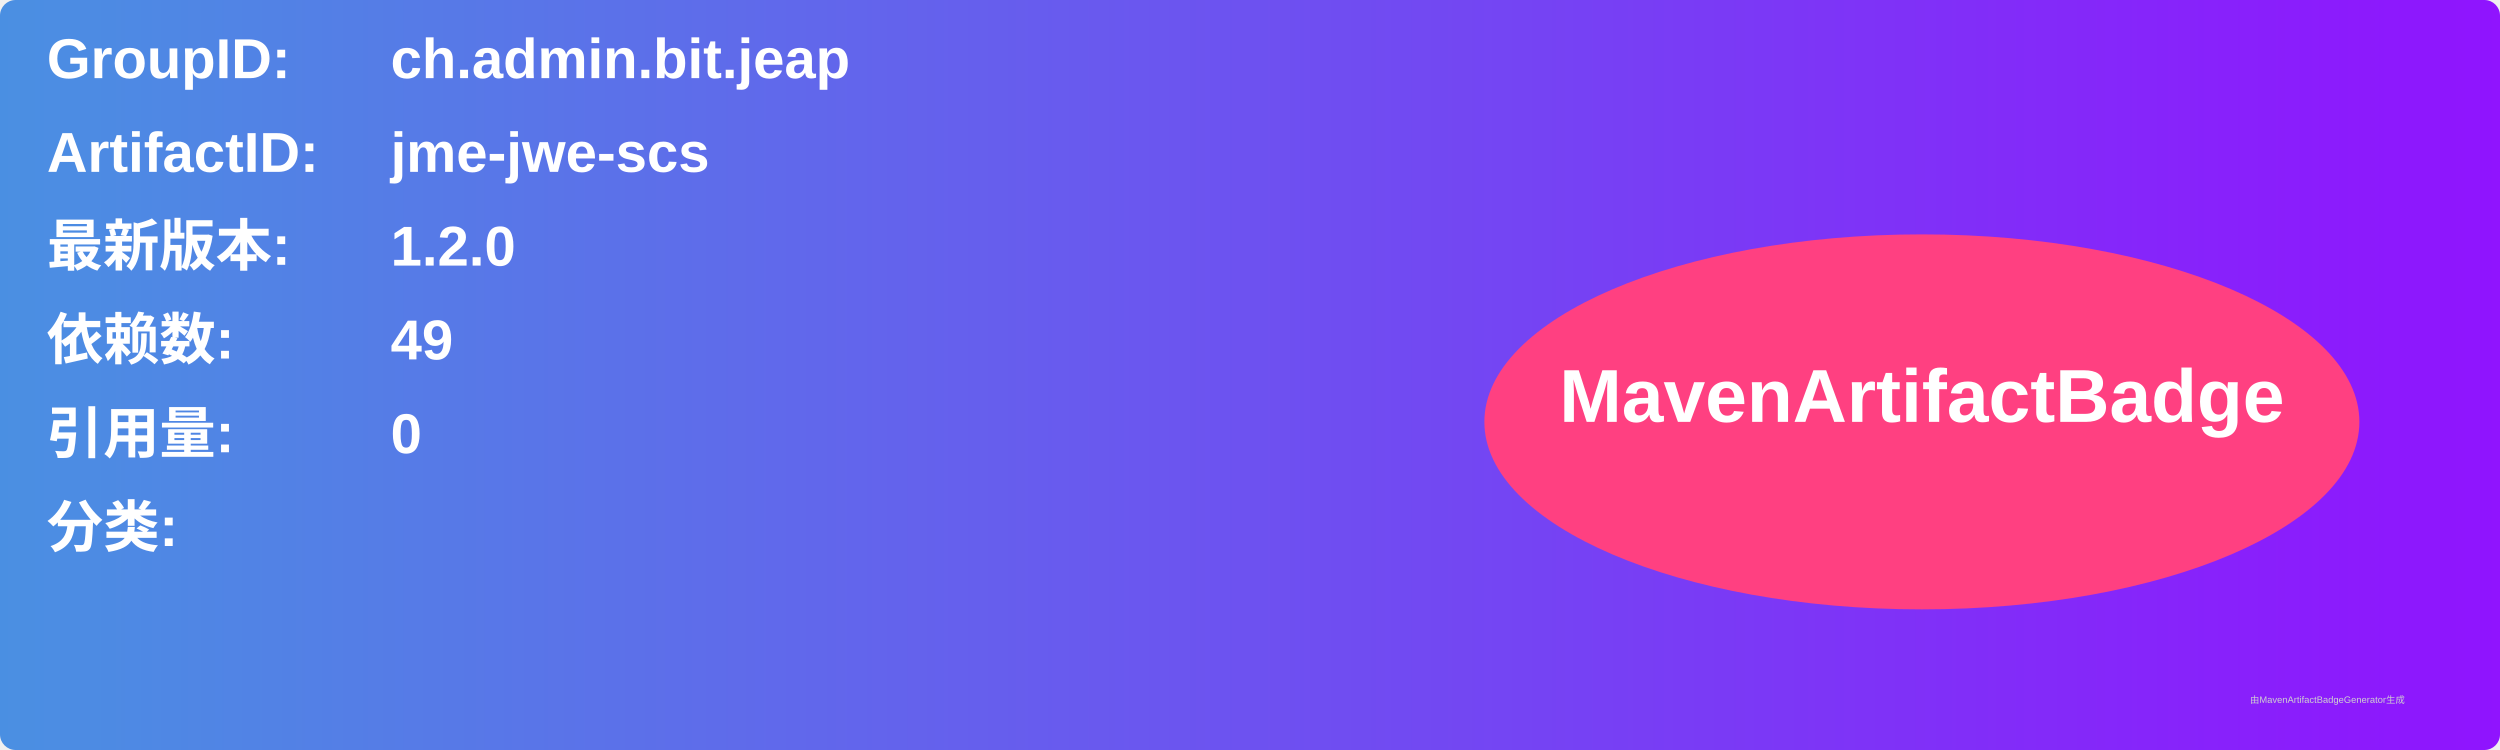
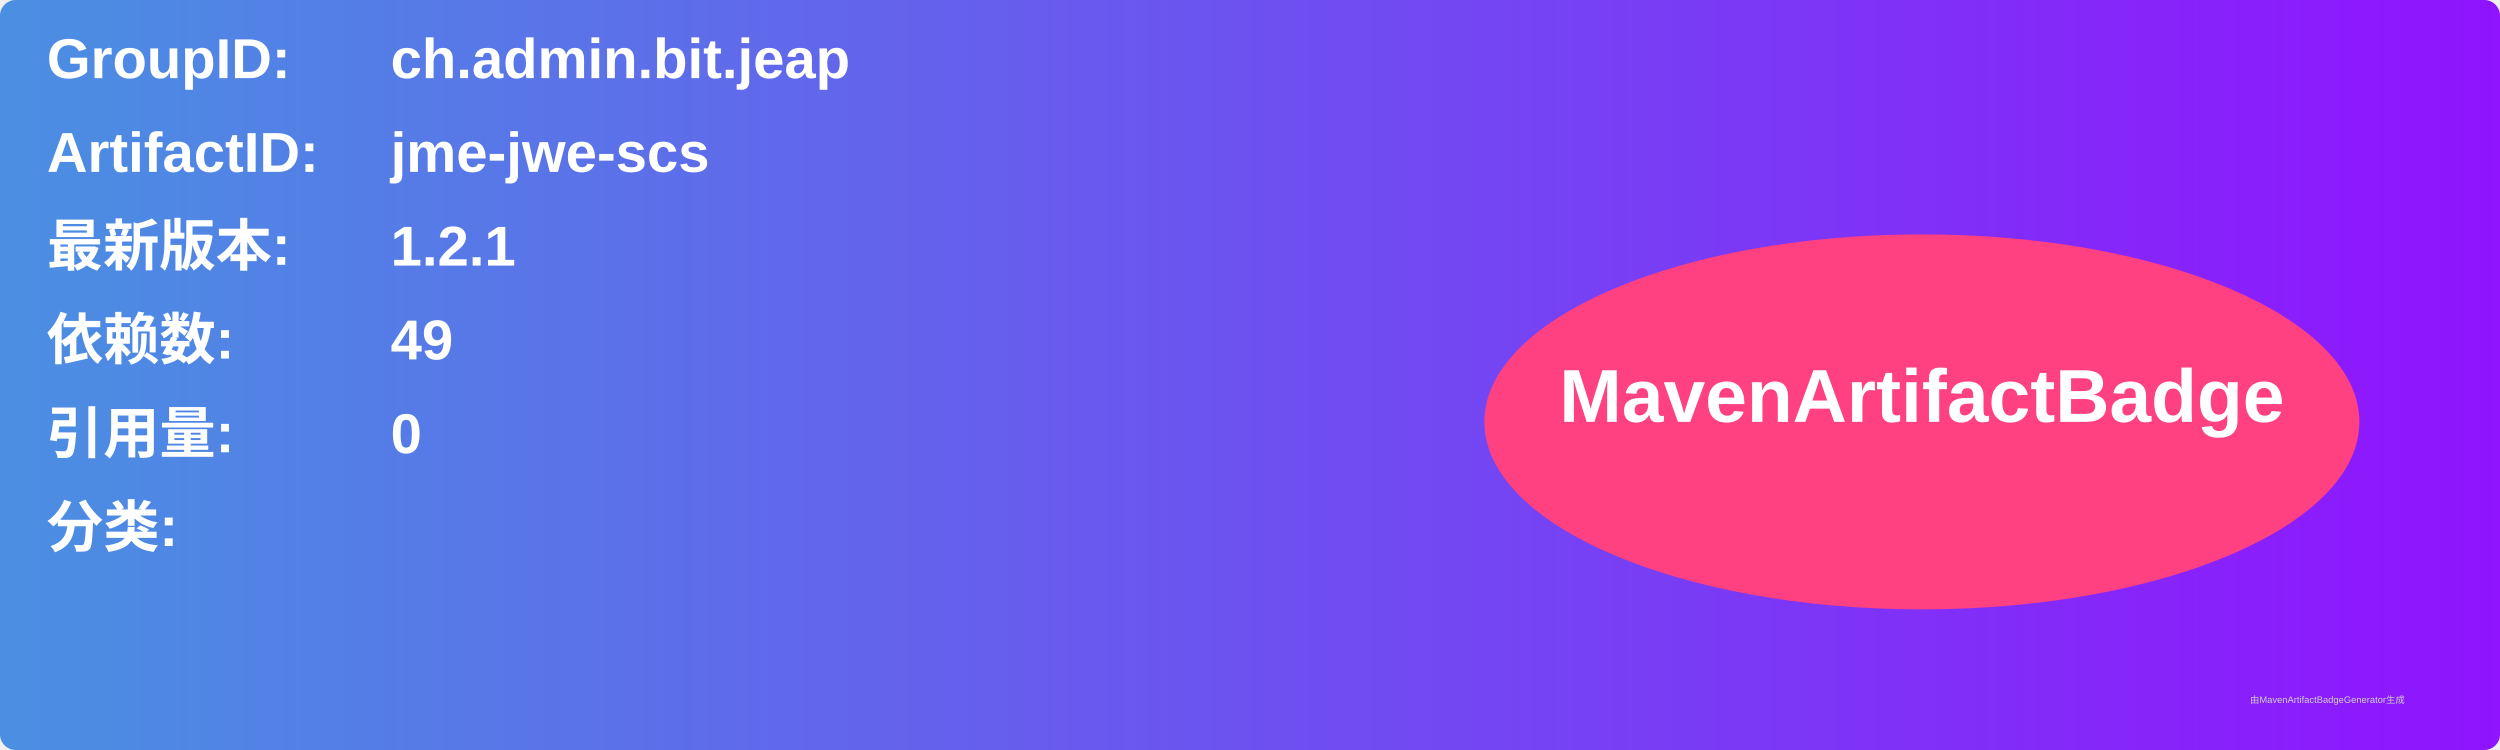
<svg xmlns="http://www.w3.org/2000/svg" width="800" height="240" viewBox="0 0 800 240">
  <linearGradient id="grad" x1="0%" y1="0%" x2="100%" y2="0%">
    <stop offset="0%" stop-color="#4a90e2" />
    <stop offset="100%" stop-color="#9013fe" />
  </linearGradient>
  <rect width="100%" height="100%" rx="5" ry="5" fill="url(#grad)" />
  <g transform="translate(15, 15)">
    <text x="0" y="10" font-family="Arial" font-size="18" fill="white" font-weight="bold" width="260">GroupID:</text>
    <text x="110" y="10" font-family="Arial" font-size="18" fill="white" font-weight="bold" width="460">ch.admin.bit.jeap</text>
    <text x="0" y="40" font-family="Arial" font-size="18" fill="white" font-weight="bold" width="260">ArtifactID:</text>
    <text x="110" y="40" font-family="Arial" font-size="18" fill="white" font-weight="bold" width="460">jme-jwe-scs</text>
    <text x="0" y="70" font-family="Arial" font-size="18" fill="white" font-weight="bold">最新版本:</text>
    <text x="110" y="70" font-family="Arial" font-size="18" fill="white" font-weight="bold">
-       <tspan font-weight="bold">1.2.0</tspan>
+       <tspan font-weight="bold">1.2.1</tspan>
    </text>
    <text x="0" y="100" font-family="Arial" font-size="18" fill="white" font-weight="bold">依赖数: </text>
    <text x="110" y="100" font-family="Arial" font-size="18" fill="white">
      <tspan font-weight="bold">49</tspan>
    </text>
    <text x="0" y="130" font-family="Arial" font-size="18" fill="white" font-weight="bold">引用量: </text>
    <text x="110" y="130" font-family="Arial" font-size="18" fill="white">
      <tspan font-weight="bold">0</tspan>
    </text>
    <text x="0" y="160" font-family="Arial" font-size="18" fill="white" font-weight="bold">分类:</text>
    <text x="10" y="190" font-family="Arial" font-size="10" fill="white">
      <tspan font-weight="bold" />
    </text>
    <ellipse cx="600" cy="120" rx="140" ry="60" fill="#ff4081" />
    <text x="600" y="120" text-anchor="middle" font-family="Arial" font-size="24" fill="white" font-weight="bold">MavenArtifactBadge</text>
  </g>
  <text x="720" y="225" font-family="Arial" font-size="3" fill="#d0d0d0">由MavenArtifactBadgeGenerator生成</text>
</svg>
